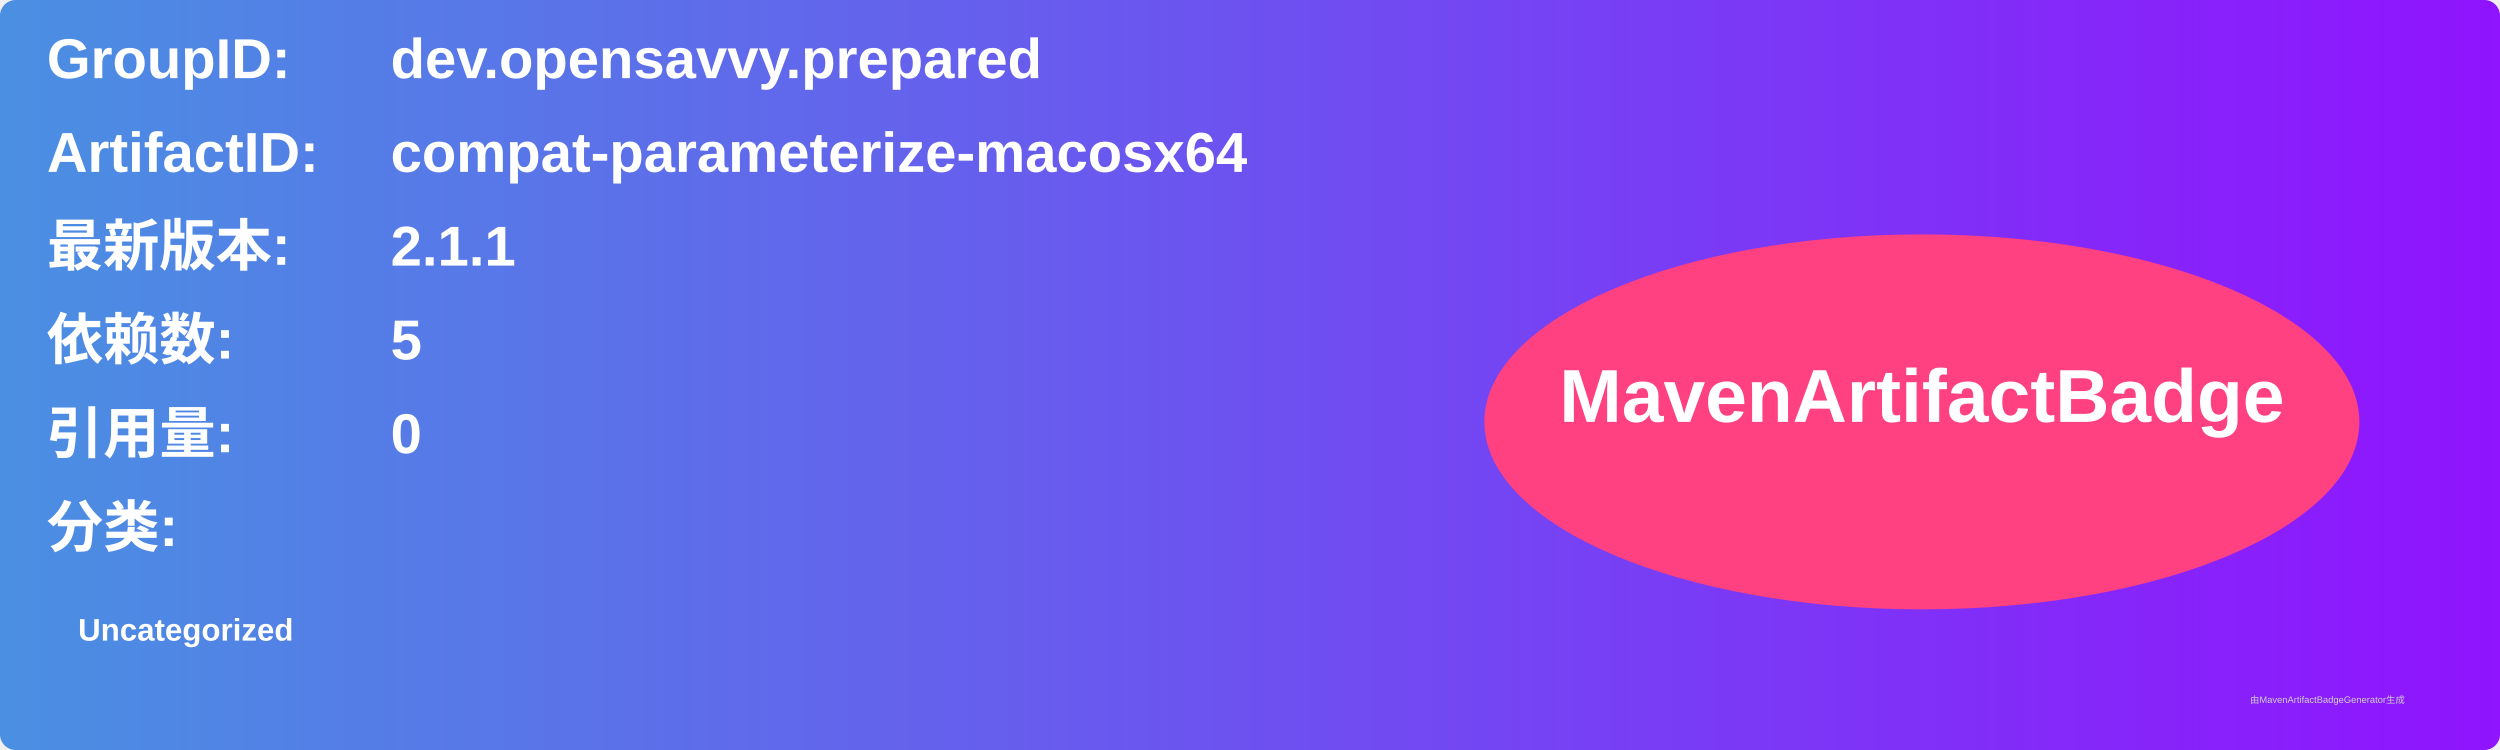
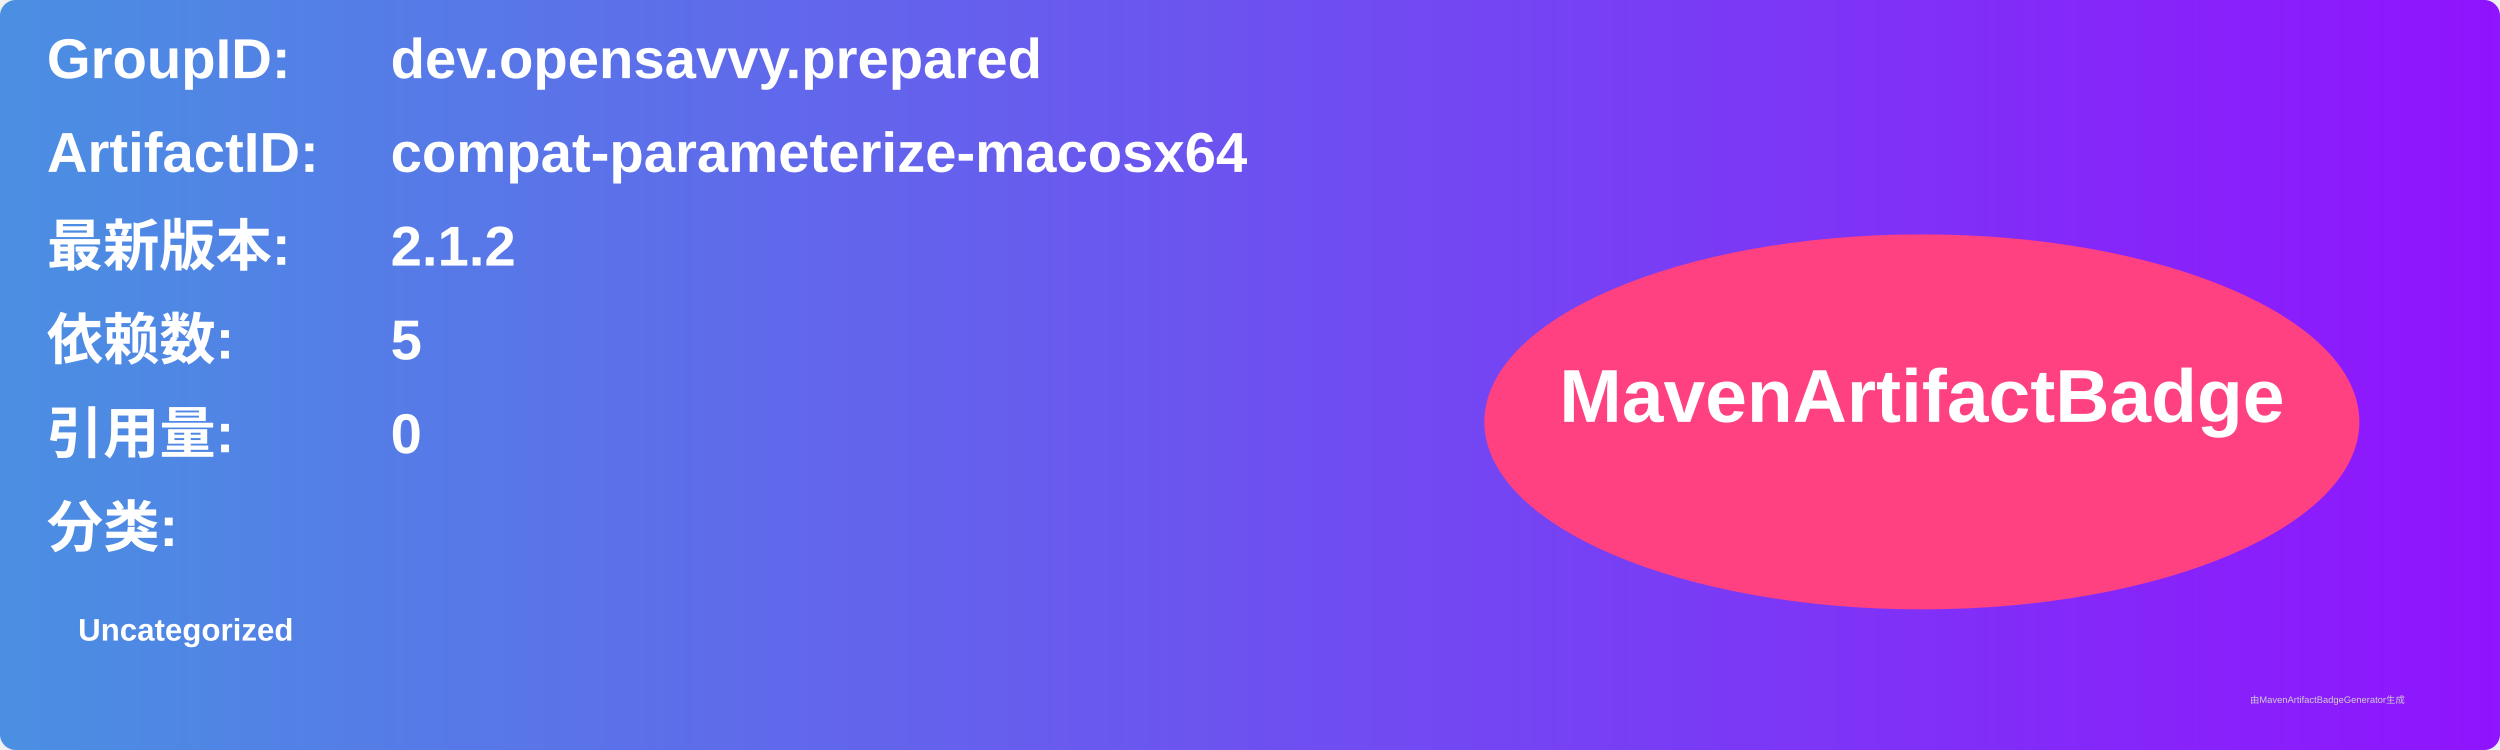
<svg xmlns="http://www.w3.org/2000/svg" width="800" height="240" viewBox="0 0 800 240">
  <linearGradient id="grad" x1="0%" y1="0%" x2="100%" y2="0%">
    <stop offset="0%" stop-color="#4a90e2" />
    <stop offset="100%" stop-color="#9013fe" />
  </linearGradient>
  <rect width="100%" height="100%" rx="5" ry="5" fill="url(#grad)" />
  <g transform="translate(15, 15)">
    <text x="0" y="10" font-family="Arial" font-size="18" fill="white" font-weight="bold" width="260">GroupID:</text>
    <text x="110" y="10" font-family="Arial" font-size="18" fill="white" font-weight="bold" width="460">dev.opensavvy.prepared</text>
    <text x="0" y="40" font-family="Arial" font-size="18" fill="white" font-weight="bold" width="260">ArtifactID:</text>
    <text x="110" y="40" font-family="Arial" font-size="18" fill="white" font-weight="bold" width="460">compat-parameterize-macosx64</text>
    <text x="0" y="70" font-family="Arial" font-size="18" fill="white" font-weight="bold">最新版本:</text>
    <text x="110" y="70" font-family="Arial" font-size="18" fill="white" font-weight="bold">
-       <tspan font-weight="bold">2.1.1</tspan>
+       <tspan font-weight="bold">2.1.2</tspan>
    </text>
    <text x="0" y="100" font-family="Arial" font-size="18" fill="white" font-weight="bold">依赖数: </text>
    <text x="110" y="100" font-family="Arial" font-size="18" fill="white">
      <tspan font-weight="bold">5</tspan>
    </text>
    <text x="0" y="130" font-family="Arial" font-size="18" fill="white" font-weight="bold">引用量: </text>
    <text x="110" y="130" font-family="Arial" font-size="18" fill="white">
      <tspan font-weight="bold">0</tspan>
    </text>
    <text x="0" y="160" font-family="Arial" font-size="18" fill="white" font-weight="bold">分类:</text>
    <text x="10" y="190" font-family="Arial" font-size="10" fill="white">
      <tspan font-weight="bold">Uncategorized</tspan>
    </text>
    <ellipse cx="600" cy="120" rx="140" ry="60" fill="#ff4081" />
    <text x="600" y="120" text-anchor="middle" font-family="Arial" font-size="24" fill="white" font-weight="bold">MavenArtifactBadge</text>
  </g>
  <text x="720" y="225" font-family="Arial" font-size="3" fill="#d0d0d0">由MavenArtifactBadgeGenerator生成</text>
</svg>
